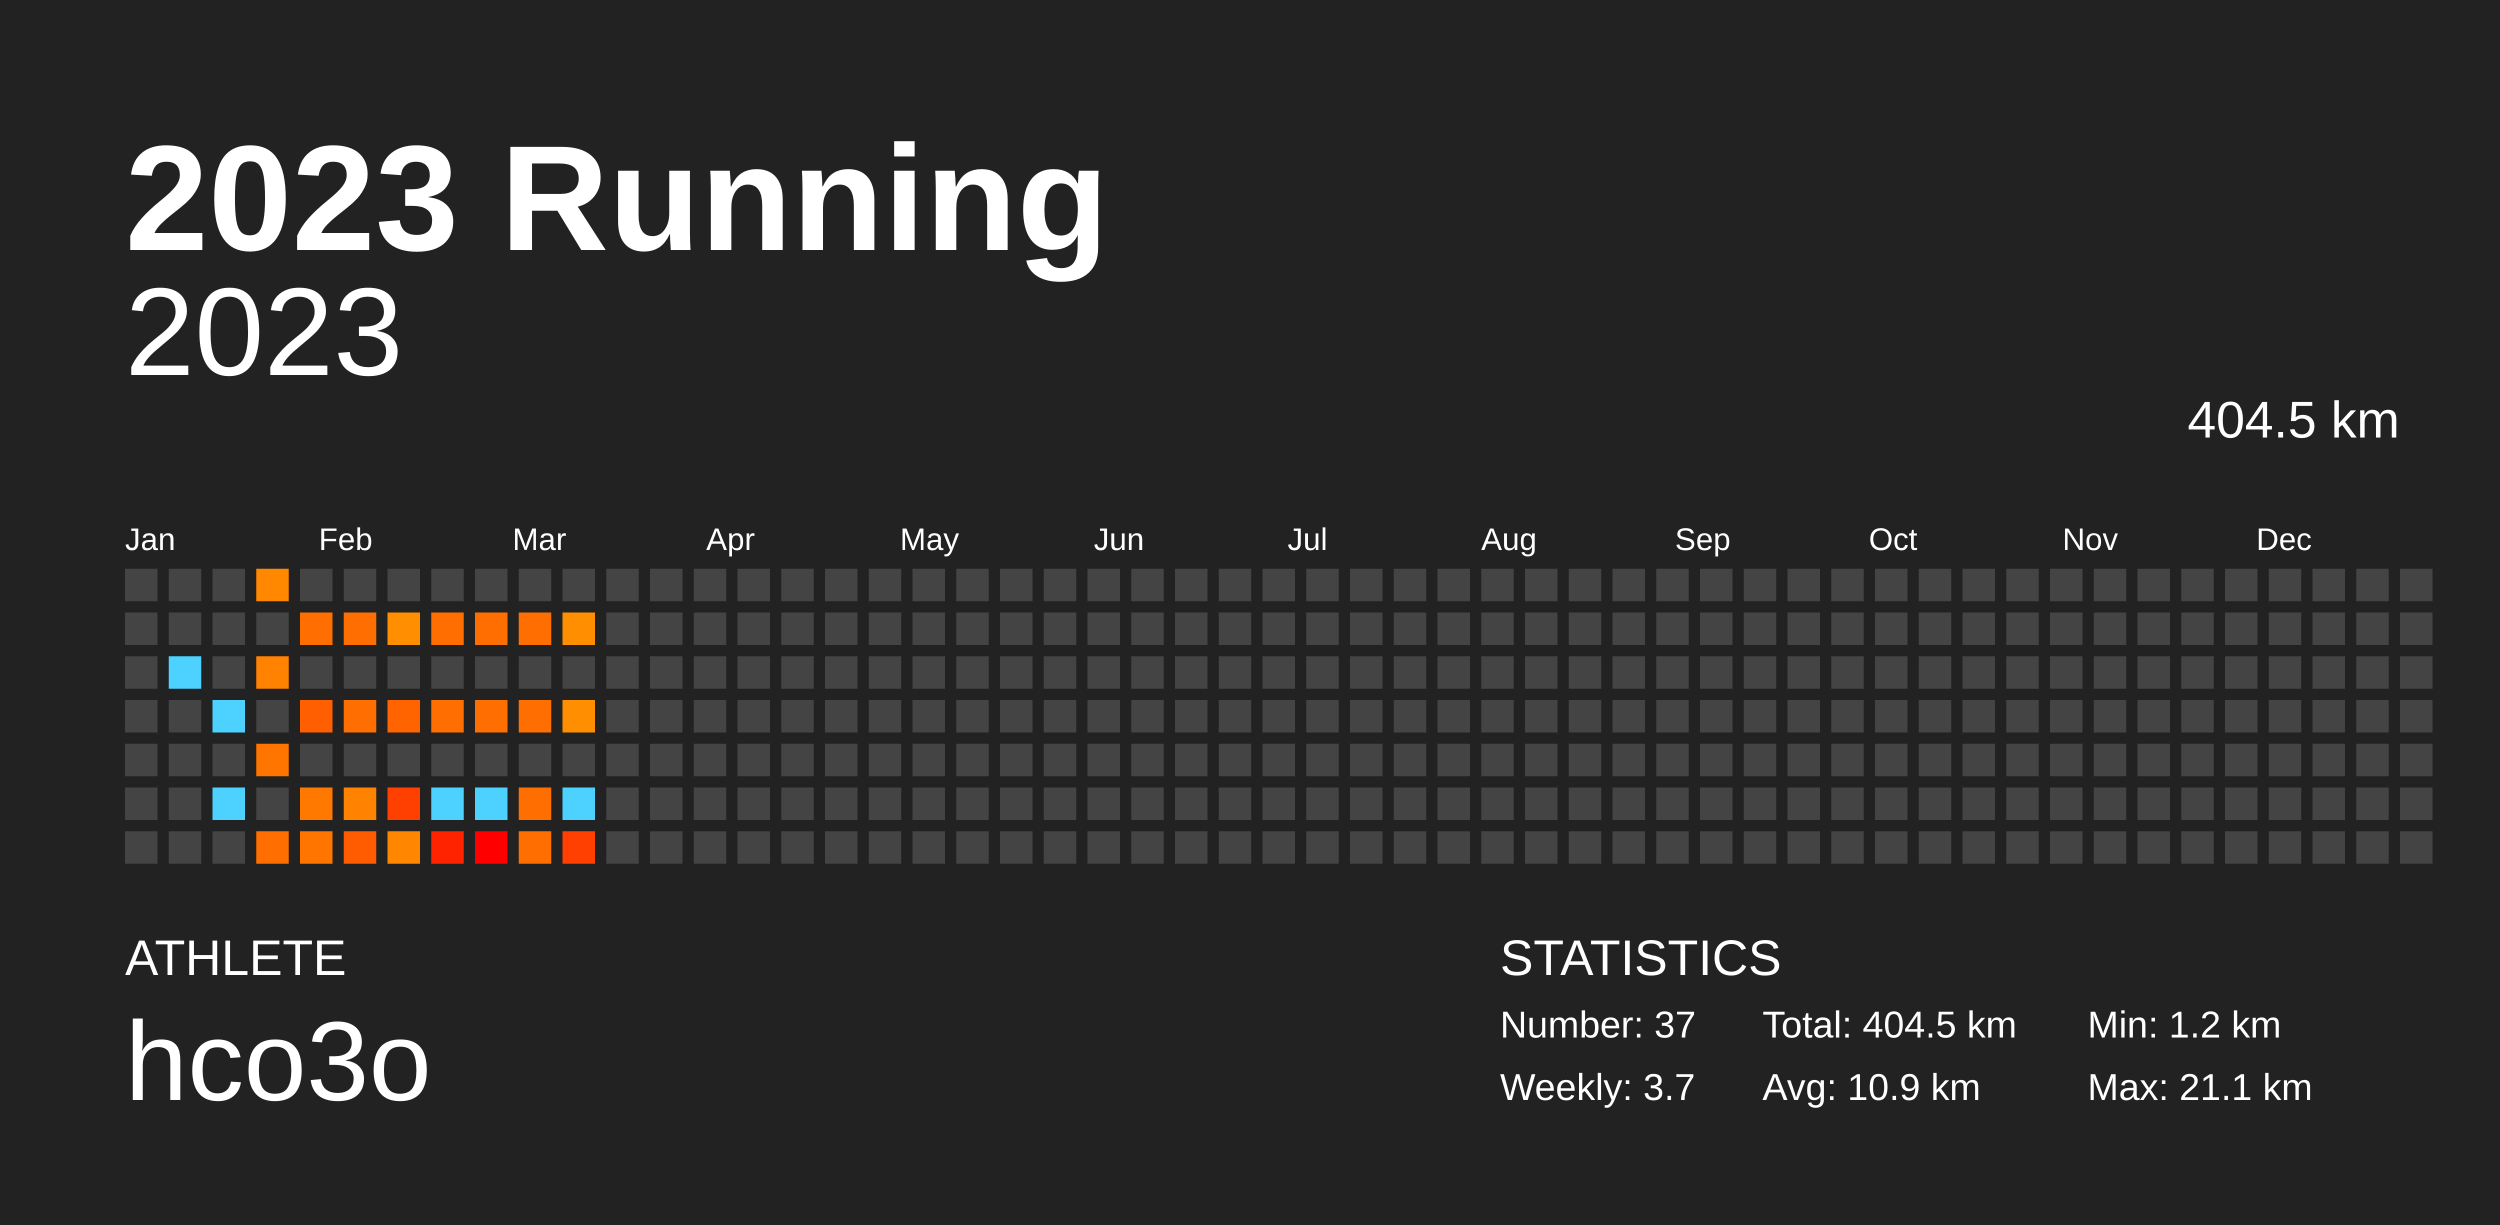
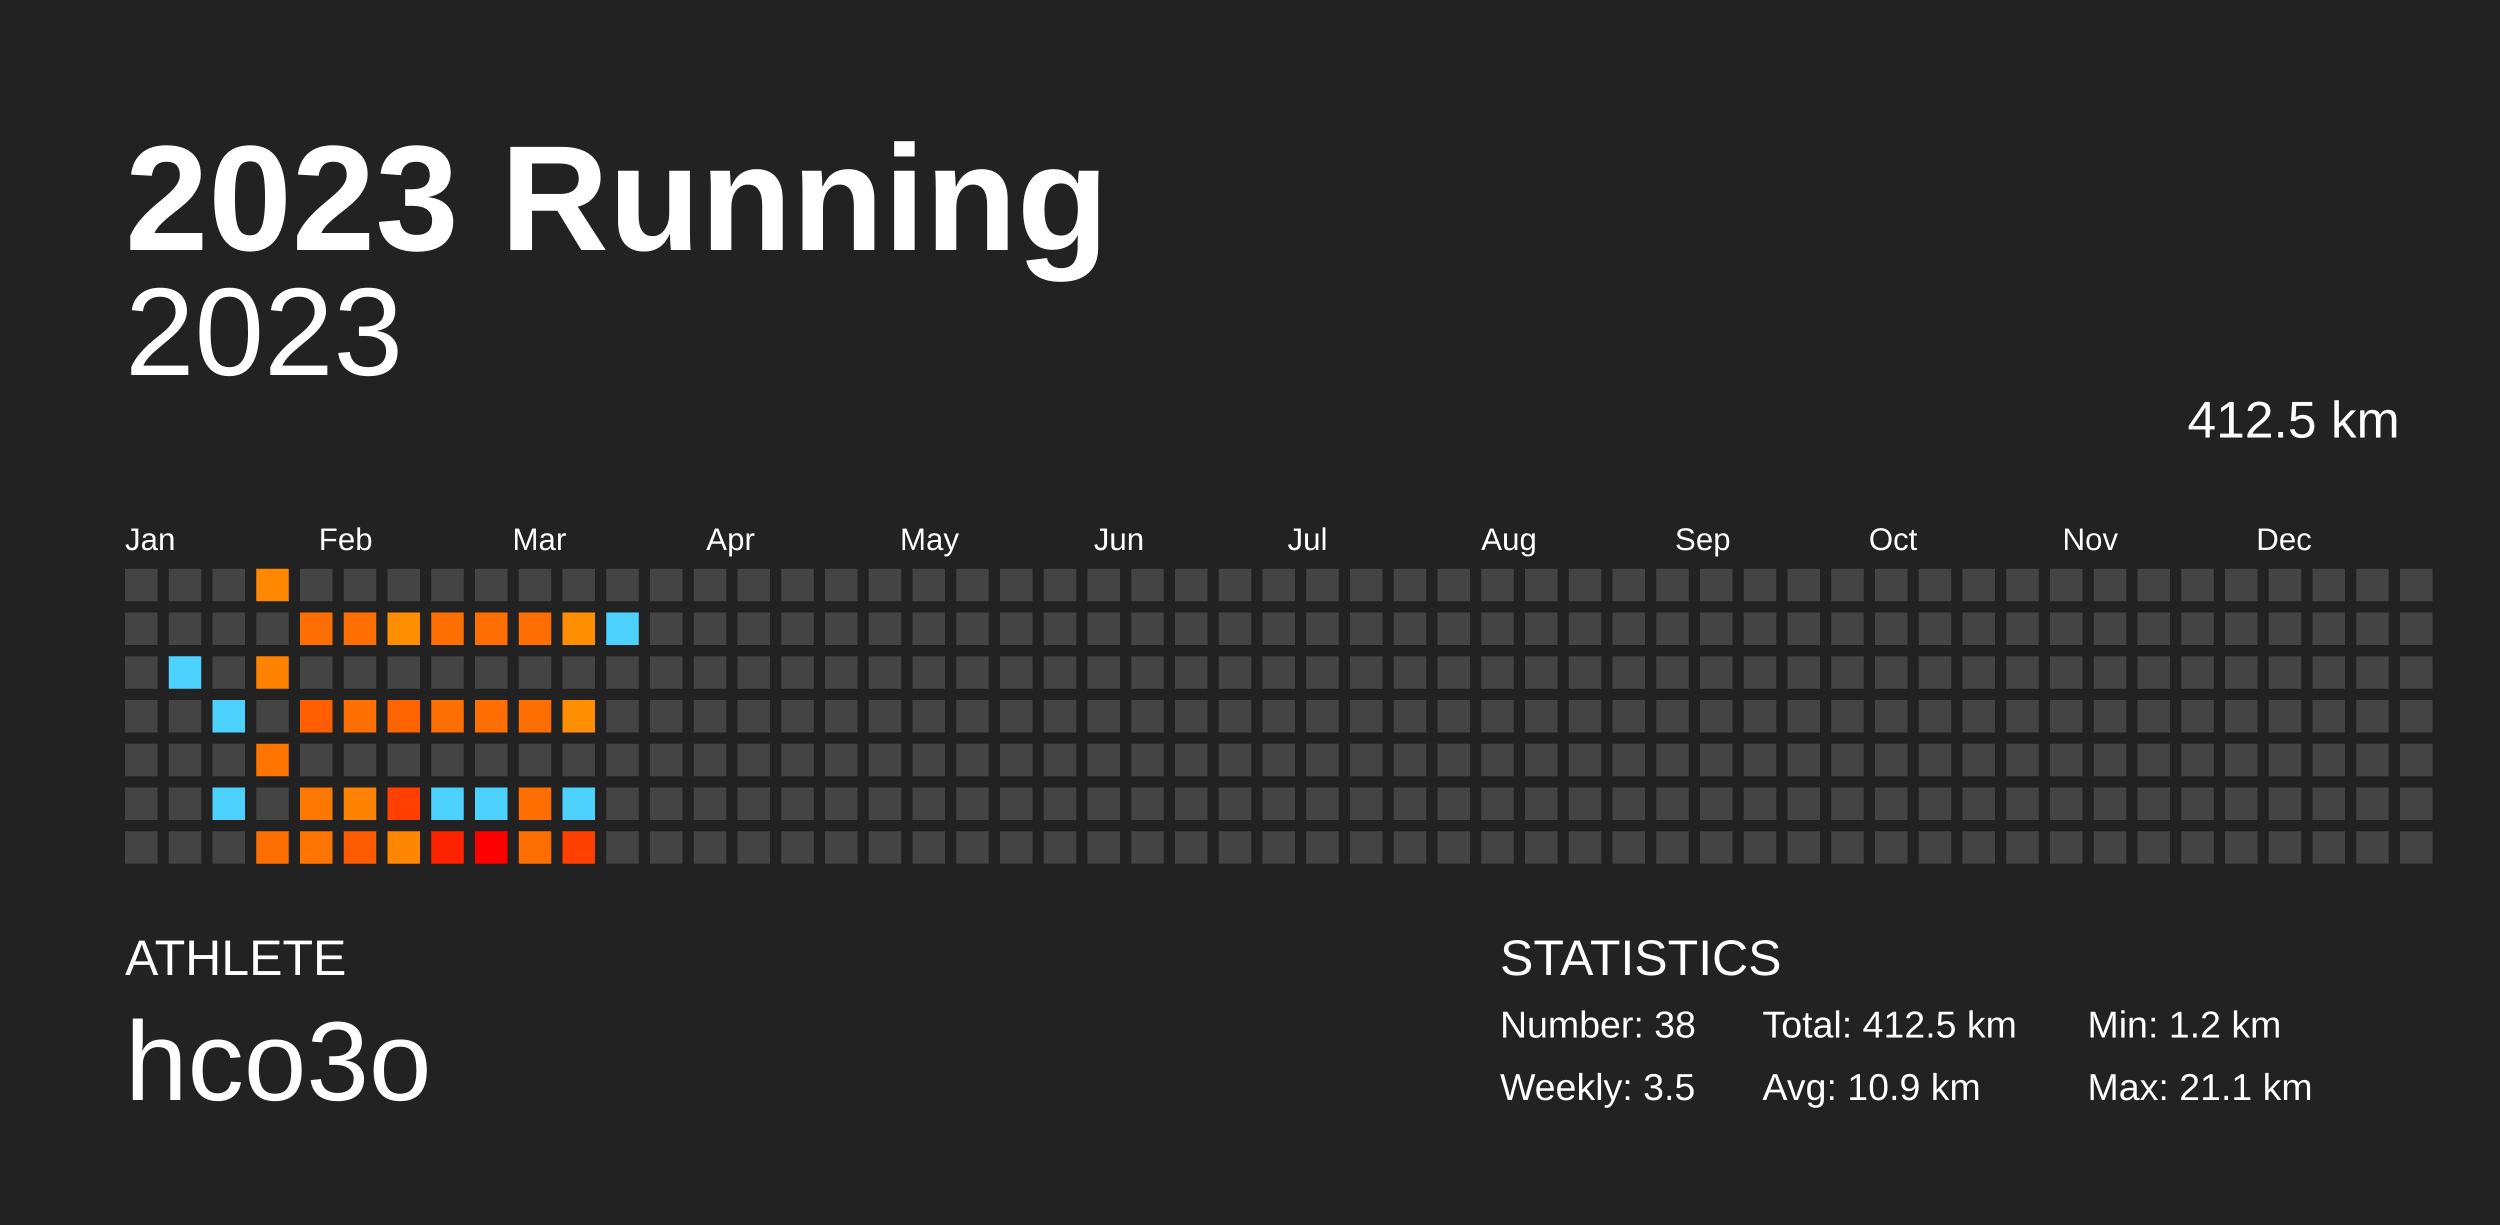
<svg xmlns="http://www.w3.org/2000/svg" baseProfile="full" height="98mm" version="1.1" viewBox="0,0,200,98" width="200mm">
  <defs />
  <rect fill="#222222" height="98" width="200" x="0" y="0" />
  <text fill="#FFFFFF" style="font-size:12px; font-family:Arial; font-weight:bold;" x="10" y="20">2023 Running</text>
  <text fill="#FFFFFF" style="font-size:4px; font-family:Arial" x="10" y="78">ATHLETE</text>
  <text fill="#FFFFFF" style="font-size:9px; font-family:Arial" x="10" y="88">hco3o</text>
  <text fill="#FFFFFF" style="font-size:4px; font-family:Arial" x="120" y="78">STATISTICS</text>
-   <text fill="#FFFFFF" style="font-size:3px; font-family:Arial" x="120" y="83">Number: 37</text>
-   <text fill="#FFFFFF" style="font-size:3px; font-family:Arial" x="120" y="88">Weekly: 3.7</text>
-   <text fill="#FFFFFF" style="font-size:3px; font-family:Arial" x="141" y="83">Total: 404.5 km</text>
+   <text fill="#FFFFFF" style="font-size:3px; font-family:Arial" x="120" y="83">Number: 38</text>
+   <text fill="#FFFFFF" style="font-size:3px; font-family:Arial" x="120" y="88">Weekly: 3.5</text>
+   <text fill="#FFFFFF" style="font-size:3px; font-family:Arial" x="141" y="83">Total: 412.5 km</text>
  <text fill="#FFFFFF" style="font-size:3px; font-family:Arial" x="141" y="88">Avg: 10.9 km</text>
  <text fill="#FFFFFF" style="font-size:3px; font-family:Arial" x="167" y="83">Min: 1.2 km</text>
  <text fill="#FFFFFF" style="font-size:3px; font-family:Arial" x="167" y="88">Max: 21.1 km</text>
  <text alignment-baseline="hanging" fill="#FFFFFF" style="font-size:10.0px; font-family:Arial;" x="10" y="30">2023</text>
-   <text alignment-baseline="hanging" fill="#FFFFFF" style="font-size:4.125px; font-family:Arial;" x="175" y="35">404.5 km</text>
+   <text alignment-baseline="hanging" fill="#FFFFFF" style="font-size:4.125px; font-family:Arial;" x="175" y="35">412.5 km</text>
  <text fill="#FFFFFF" style="font-size:2.5px; font-family:Arial" x="10.0" y="44">Jan</text>
  <text fill="#FFFFFF" style="font-size:2.5px; font-family:Arial" x="25.5" y="44">Feb</text>
  <text fill="#FFFFFF" style="font-size:2.5px; font-family:Arial" x="41.0" y="44">Mar</text>
  <text fill="#FFFFFF" style="font-size:2.5px; font-family:Arial" x="56.5" y="44">Apr</text>
  <text fill="#FFFFFF" style="font-size:2.5px; font-family:Arial" x="72.0" y="44">May</text>
  <text fill="#FFFFFF" style="font-size:2.5px; font-family:Arial" x="87.5" y="44">Jun</text>
  <text fill="#FFFFFF" style="font-size:2.5px; font-family:Arial" x="103.0" y="44">Jul</text>
  <text fill="#FFFFFF" style="font-size:2.5px; font-family:Arial" x="118.5" y="44">Aug</text>
  <text fill="#FFFFFF" style="font-size:2.5px; font-family:Arial" x="134.0" y="44">Sep</text>
  <text fill="#FFFFFF" style="font-size:2.5px; font-family:Arial" x="149.5" y="44">Oct</text>
  <text fill="#FFFFFF" style="font-size:2.5px; font-family:Arial" x="165.0" y="44">Nov</text>
  <text fill="#FFFFFF" style="font-size:2.5px; font-family:Arial" x="180.5" y="44">Dec</text>
  <rect fill="#444444" height="2.6" width="2.6" x="10.0" y="45.5" />
  <rect fill="#444444" height="2.6" width="2.6" x="10.0" y="49.0" />
  <rect fill="#444444" height="2.6" width="2.6" x="10.0" y="52.5" />
  <rect fill="#444444" height="2.6" width="2.6" x="10.0" y="56.0" />
  <rect fill="#444444" height="2.6" width="2.6" x="10.0" y="59.5" />
  <rect fill="#444444" height="2.6" width="2.6" x="10.0" y="63.0" />
  <rect fill="#444444" height="2.6" width="2.6" x="10.0" y="66.5" />
  <rect fill="#444444" height="2.6" width="2.6" x="13.5" y="45.5" />
  <rect fill="#444444" height="2.6" width="2.6" x="13.5" y="49.0" />
  <rect fill="#4dd2ff" height="2.6" width="2.6" x="13.5" y="52.5" />
  <rect fill="#444444" height="2.6" width="2.6" x="13.5" y="56.0" />
  <rect fill="#444444" height="2.6" width="2.6" x="13.5" y="59.5" />
  <rect fill="#444444" height="2.6" width="2.6" x="13.5" y="63.0" />
  <rect fill="#444444" height="2.6" width="2.6" x="13.5" y="66.5" />
  <rect fill="#444444" height="2.6" width="2.6" x="17.0" y="45.5" />
  <rect fill="#444444" height="2.6" width="2.6" x="17.0" y="49.0" />
  <rect fill="#444444" height="2.6" width="2.6" x="17.0" y="52.5" />
  <rect fill="#4dd2ff" height="2.6" width="2.6" x="17.0" y="56.0" />
  <rect fill="#444444" height="2.6" width="2.6" x="17.0" y="59.5" />
  <rect fill="#4dd2ff" height="2.6" width="2.6" x="17.0" y="63.0" />
  <rect fill="#444444" height="2.6" width="2.6" x="17.0" y="66.5" />
  <rect fill="#ff8800" height="2.6" width="2.6" x="20.5" y="45.5" />
  <rect fill="#444444" height="2.6" width="2.6" x="20.5" y="49.0" />
  <rect fill="#ff8200" height="2.6" width="2.6" x="20.5" y="52.5" />
  <rect fill="#444444" height="2.6" width="2.6" x="20.5" y="56.0" />
  <rect fill="#ff7500" height="2.6" width="2.6" x="20.5" y="59.5" />
  <rect fill="#444444" height="2.6" width="2.6" x="20.5" y="63.0" />
  <rect fill="#ff6e00" height="2.6" width="2.6" x="20.5" y="66.5" />
  <rect fill="#444444" height="2.6" width="2.6" x="24.0" y="45.5" />
  <rect fill="#ff6e00" height="2.6" width="2.6" x="24.0" y="49.0" />
  <rect fill="#444444" height="2.6" width="2.6" x="24.0" y="52.5" />
  <rect fill="#ff5f00" height="2.6" width="2.6" x="24.0" y="56.0" />
  <rect fill="#444444" height="2.6" width="2.6" x="24.0" y="59.5" />
  <rect fill="#ff7800" height="2.6" width="2.6" x="24.0" y="63.0" />
  <rect fill="#ff7500" height="2.6" width="2.6" x="24.0" y="66.5" />
  <rect fill="#444444" height="2.6" width="2.6" x="27.5" y="45.5" />
  <rect fill="#ff6e00" height="2.6" width="2.6" x="27.5" y="49.0" />
  <rect fill="#444444" height="2.6" width="2.6" x="27.5" y="52.5" />
  <rect fill="#ff6e00" height="2.6" width="2.6" x="27.5" y="56.0" />
  <rect fill="#444444" height="2.6" width="2.6" x="27.5" y="59.5" />
  <rect fill="#ff8200" height="2.6" width="2.6" x="27.5" y="63.0" />
  <rect fill="#ff5b00" height="2.6" width="2.6" x="27.5" y="66.5" />
  <rect fill="#444444" height="2.6" width="2.6" x="31.0" y="45.5" />
  <rect fill="#ff8e00" height="2.6" width="2.6" x="31.0" y="49.0" />
  <rect fill="#444444" height="2.6" width="2.6" x="31.0" y="52.5" />
  <rect fill="#ff6400" height="2.6" width="2.6" x="31.0" y="56.0" />
  <rect fill="#444444" height="2.6" width="2.6" x="31.0" y="59.5" />
  <rect fill="#ff4000" height="2.6" width="2.6" x="31.0" y="63.0" />
  <rect fill="#ff8600" height="2.6" width="2.6" x="31.0" y="66.5" />
  <rect fill="#444444" height="2.6" width="2.6" x="34.5" y="45.5" />
  <rect fill="#ff6e00" height="2.6" width="2.6" x="34.5" y="49.0" />
  <rect fill="#444444" height="2.6" width="2.6" x="34.5" y="52.5" />
  <rect fill="#ff6e00" height="2.6" width="2.6" x="34.5" y="56.0" />
  <rect fill="#444444" height="2.6" width="2.6" x="34.5" y="59.5" />
  <rect fill="#4dd2ff" height="2.6" width="2.6" x="34.5" y="63.0" />
  <rect fill="#ff2300" height="2.6" width="2.6" x="34.5" y="66.5" />
  <rect fill="#444444" height="2.6" width="2.6" x="38.0" y="45.5" />
  <rect fill="#ff6e00" height="2.6" width="2.6" x="38.0" y="49.0" />
  <rect fill="#444444" height="2.6" width="2.6" x="38.0" y="52.5" />
  <rect fill="#ff6e00" height="2.6" width="2.6" x="38.0" y="56.0" />
  <rect fill="#444444" height="2.6" width="2.6" x="38.0" y="59.5" />
  <rect fill="#4dd2ff" height="2.6" width="2.6" x="38.0" y="63.0" />
  <rect fill="red" height="2.6" width="2.6" x="38.0" y="66.5" />
  <rect fill="#444444" height="2.6" width="2.6" x="41.5" y="45.5" />
  <rect fill="#ff6e00" height="2.6" width="2.6" x="41.5" y="49.0" />
  <rect fill="#444444" height="2.6" width="2.6" x="41.5" y="52.5" />
  <rect fill="#ff6e00" height="2.6" width="2.6" x="41.5" y="56.0" />
  <rect fill="#444444" height="2.6" width="2.6" x="41.5" y="59.5" />
  <rect fill="#ff6e00" height="2.6" width="2.6" x="41.5" y="63.0" />
  <rect fill="#ff6e00" height="2.6" width="2.6" x="41.5" y="66.5" />
  <rect fill="#444444" height="2.6" width="2.6" x="45.0" y="45.5" />
  <rect fill="#ff8f00" height="2.6" width="2.6" x="45.0" y="49.0" />
  <rect fill="#444444" height="2.6" width="2.6" x="45.0" y="52.5" />
  <rect fill="#ff8f00" height="2.6" width="2.6" x="45.0" y="56.0" />
  <rect fill="#444444" height="2.6" width="2.6" x="45.0" y="59.5" />
  <rect fill="#4dd2ff" height="2.6" width="2.6" x="45.0" y="63.0" />
  <rect fill="#ff4000" height="2.6" width="2.6" x="45.0" y="66.5" />
  <rect fill="#444444" height="2.6" width="2.6" x="48.5" y="45.5" />
-   <rect fill="#444444" height="2.6" width="2.6" x="48.5" y="49.0" />
+   <rect fill="#4dd2ff" height="2.6" width="2.6" x="48.5" y="49.0" />
  <rect fill="#444444" height="2.6" width="2.6" x="48.5" y="52.5" />
  <rect fill="#444444" height="2.6" width="2.6" x="48.5" y="56.0" />
  <rect fill="#444444" height="2.6" width="2.6" x="48.5" y="59.5" />
  <rect fill="#444444" height="2.6" width="2.6" x="48.5" y="63.0" />
  <rect fill="#444444" height="2.6" width="2.6" x="48.5" y="66.5" />
  <rect fill="#444444" height="2.6" width="2.6" x="52.0" y="45.5" />
  <rect fill="#444444" height="2.6" width="2.6" x="52.0" y="49.0" />
  <rect fill="#444444" height="2.6" width="2.6" x="52.0" y="52.5" />
  <rect fill="#444444" height="2.6" width="2.6" x="52.0" y="56.0" />
  <rect fill="#444444" height="2.6" width="2.6" x="52.0" y="59.5" />
  <rect fill="#444444" height="2.6" width="2.6" x="52.0" y="63.0" />
  <rect fill="#444444" height="2.6" width="2.6" x="52.0" y="66.5" />
  <rect fill="#444444" height="2.6" width="2.6" x="55.5" y="45.5" />
  <rect fill="#444444" height="2.6" width="2.6" x="55.5" y="49.0" />
  <rect fill="#444444" height="2.6" width="2.6" x="55.5" y="52.5" />
  <rect fill="#444444" height="2.6" width="2.6" x="55.5" y="56.0" />
  <rect fill="#444444" height="2.6" width="2.6" x="55.5" y="59.5" />
  <rect fill="#444444" height="2.6" width="2.6" x="55.5" y="63.0" />
  <rect fill="#444444" height="2.6" width="2.6" x="55.5" y="66.5" />
  <rect fill="#444444" height="2.6" width="2.6" x="59.0" y="45.5" />
  <rect fill="#444444" height="2.6" width="2.6" x="59.0" y="49.0" />
  <rect fill="#444444" height="2.6" width="2.6" x="59.0" y="52.5" />
  <rect fill="#444444" height="2.6" width="2.6" x="59.0" y="56.0" />
  <rect fill="#444444" height="2.6" width="2.6" x="59.0" y="59.5" />
  <rect fill="#444444" height="2.6" width="2.6" x="59.0" y="63.0" />
  <rect fill="#444444" height="2.6" width="2.6" x="59.0" y="66.5" />
  <rect fill="#444444" height="2.6" width="2.6" x="62.5" y="45.5" />
  <rect fill="#444444" height="2.6" width="2.6" x="62.5" y="49.0" />
  <rect fill="#444444" height="2.6" width="2.6" x="62.5" y="52.5" />
  <rect fill="#444444" height="2.6" width="2.6" x="62.5" y="56.0" />
  <rect fill="#444444" height="2.6" width="2.6" x="62.5" y="59.5" />
  <rect fill="#444444" height="2.6" width="2.6" x="62.5" y="63.0" />
  <rect fill="#444444" height="2.6" width="2.6" x="62.5" y="66.5" />
  <rect fill="#444444" height="2.6" width="2.6" x="66.0" y="45.5" />
  <rect fill="#444444" height="2.6" width="2.6" x="66.0" y="49.0" />
  <rect fill="#444444" height="2.6" width="2.6" x="66.0" y="52.5" />
  <rect fill="#444444" height="2.6" width="2.6" x="66.0" y="56.0" />
  <rect fill="#444444" height="2.6" width="2.6" x="66.0" y="59.5" />
  <rect fill="#444444" height="2.6" width="2.6" x="66.0" y="63.0" />
  <rect fill="#444444" height="2.6" width="2.6" x="66.0" y="66.5" />
  <rect fill="#444444" height="2.6" width="2.6" x="69.5" y="45.5" />
  <rect fill="#444444" height="2.6" width="2.6" x="69.5" y="49.0" />
  <rect fill="#444444" height="2.6" width="2.6" x="69.5" y="52.5" />
  <rect fill="#444444" height="2.6" width="2.6" x="69.5" y="56.0" />
  <rect fill="#444444" height="2.6" width="2.6" x="69.5" y="59.5" />
  <rect fill="#444444" height="2.6" width="2.6" x="69.5" y="63.0" />
  <rect fill="#444444" height="2.6" width="2.6" x="69.5" y="66.5" />
  <rect fill="#444444" height="2.6" width="2.6" x="73.0" y="45.5" />
  <rect fill="#444444" height="2.6" width="2.6" x="73.0" y="49.0" />
  <rect fill="#444444" height="2.6" width="2.6" x="73.0" y="52.5" />
  <rect fill="#444444" height="2.6" width="2.6" x="73.0" y="56.0" />
  <rect fill="#444444" height="2.6" width="2.6" x="73.0" y="59.5" />
  <rect fill="#444444" height="2.6" width="2.6" x="73.0" y="63.0" />
  <rect fill="#444444" height="2.6" width="2.6" x="73.0" y="66.5" />
  <rect fill="#444444" height="2.6" width="2.6" x="76.5" y="45.5" />
  <rect fill="#444444" height="2.6" width="2.6" x="76.5" y="49.0" />
  <rect fill="#444444" height="2.6" width="2.6" x="76.5" y="52.5" />
  <rect fill="#444444" height="2.6" width="2.6" x="76.5" y="56.0" />
  <rect fill="#444444" height="2.6" width="2.6" x="76.5" y="59.5" />
  <rect fill="#444444" height="2.6" width="2.6" x="76.5" y="63.0" />
  <rect fill="#444444" height="2.6" width="2.6" x="76.5" y="66.5" />
  <rect fill="#444444" height="2.6" width="2.6" x="80.0" y="45.5" />
  <rect fill="#444444" height="2.6" width="2.6" x="80.0" y="49.0" />
  <rect fill="#444444" height="2.6" width="2.6" x="80.0" y="52.5" />
  <rect fill="#444444" height="2.6" width="2.6" x="80.0" y="56.0" />
  <rect fill="#444444" height="2.6" width="2.6" x="80.0" y="59.5" />
  <rect fill="#444444" height="2.6" width="2.6" x="80.0" y="63.0" />
  <rect fill="#444444" height="2.6" width="2.6" x="80.0" y="66.5" />
  <rect fill="#444444" height="2.6" width="2.6" x="83.5" y="45.5" />
  <rect fill="#444444" height="2.6" width="2.6" x="83.5" y="49.0" />
  <rect fill="#444444" height="2.6" width="2.6" x="83.5" y="52.5" />
  <rect fill="#444444" height="2.6" width="2.6" x="83.5" y="56.0" />
  <rect fill="#444444" height="2.6" width="2.6" x="83.5" y="59.5" />
  <rect fill="#444444" height="2.6" width="2.6" x="83.5" y="63.0" />
  <rect fill="#444444" height="2.6" width="2.6" x="83.5" y="66.5" />
  <rect fill="#444444" height="2.6" width="2.6" x="87.0" y="45.5" />
  <rect fill="#444444" height="2.6" width="2.6" x="87.0" y="49.0" />
  <rect fill="#444444" height="2.6" width="2.6" x="87.0" y="52.5" />
  <rect fill="#444444" height="2.6" width="2.6" x="87.0" y="56.0" />
  <rect fill="#444444" height="2.6" width="2.6" x="87.0" y="59.5" />
  <rect fill="#444444" height="2.6" width="2.6" x="87.0" y="63.0" />
  <rect fill="#444444" height="2.6" width="2.6" x="87.0" y="66.5" />
  <rect fill="#444444" height="2.6" width="2.6" x="90.5" y="45.5" />
  <rect fill="#444444" height="2.6" width="2.6" x="90.5" y="49.0" />
  <rect fill="#444444" height="2.6" width="2.6" x="90.5" y="52.5" />
  <rect fill="#444444" height="2.6" width="2.6" x="90.5" y="56.0" />
  <rect fill="#444444" height="2.6" width="2.6" x="90.5" y="59.5" />
  <rect fill="#444444" height="2.6" width="2.6" x="90.5" y="63.0" />
  <rect fill="#444444" height="2.6" width="2.6" x="90.5" y="66.5" />
  <rect fill="#444444" height="2.6" width="2.6" x="94.0" y="45.5" />
  <rect fill="#444444" height="2.6" width="2.6" x="94.0" y="49.0" />
  <rect fill="#444444" height="2.6" width="2.6" x="94.0" y="52.5" />
  <rect fill="#444444" height="2.6" width="2.6" x="94.0" y="56.0" />
  <rect fill="#444444" height="2.6" width="2.6" x="94.0" y="59.5" />
  <rect fill="#444444" height="2.6" width="2.6" x="94.0" y="63.0" />
  <rect fill="#444444" height="2.6" width="2.6" x="94.0" y="66.5" />
  <rect fill="#444444" height="2.6" width="2.6" x="97.5" y="45.5" />
  <rect fill="#444444" height="2.6" width="2.6" x="97.5" y="49.0" />
  <rect fill="#444444" height="2.6" width="2.6" x="97.5" y="52.5" />
  <rect fill="#444444" height="2.6" width="2.6" x="97.5" y="56.0" />
  <rect fill="#444444" height="2.6" width="2.6" x="97.5" y="59.5" />
  <rect fill="#444444" height="2.6" width="2.6" x="97.5" y="63.0" />
  <rect fill="#444444" height="2.6" width="2.6" x="97.5" y="66.5" />
  <rect fill="#444444" height="2.6" width="2.6" x="101.0" y="45.5" />
  <rect fill="#444444" height="2.6" width="2.6" x="101.0" y="49.0" />
  <rect fill="#444444" height="2.6" width="2.6" x="101.0" y="52.5" />
  <rect fill="#444444" height="2.6" width="2.6" x="101.0" y="56.0" />
  <rect fill="#444444" height="2.6" width="2.6" x="101.0" y="59.5" />
  <rect fill="#444444" height="2.6" width="2.6" x="101.0" y="63.0" />
  <rect fill="#444444" height="2.6" width="2.6" x="101.0" y="66.5" />
  <rect fill="#444444" height="2.6" width="2.6" x="104.5" y="45.5" />
  <rect fill="#444444" height="2.6" width="2.6" x="104.5" y="49.0" />
  <rect fill="#444444" height="2.6" width="2.6" x="104.5" y="52.5" />
  <rect fill="#444444" height="2.6" width="2.6" x="104.5" y="56.0" />
  <rect fill="#444444" height="2.6" width="2.6" x="104.5" y="59.5" />
  <rect fill="#444444" height="2.6" width="2.6" x="104.5" y="63.0" />
  <rect fill="#444444" height="2.6" width="2.6" x="104.5" y="66.5" />
  <rect fill="#444444" height="2.6" width="2.6" x="108.0" y="45.5" />
  <rect fill="#444444" height="2.6" width="2.6" x="108.0" y="49.0" />
  <rect fill="#444444" height="2.6" width="2.6" x="108.0" y="52.5" />
  <rect fill="#444444" height="2.6" width="2.6" x="108.0" y="56.0" />
  <rect fill="#444444" height="2.6" width="2.6" x="108.0" y="59.5" />
  <rect fill="#444444" height="2.6" width="2.6" x="108.0" y="63.0" />
  <rect fill="#444444" height="2.6" width="2.6" x="108.0" y="66.5" />
  <rect fill="#444444" height="2.6" width="2.6" x="111.5" y="45.5" />
  <rect fill="#444444" height="2.6" width="2.6" x="111.5" y="49.0" />
  <rect fill="#444444" height="2.6" width="2.6" x="111.5" y="52.5" />
  <rect fill="#444444" height="2.6" width="2.6" x="111.5" y="56.0" />
  <rect fill="#444444" height="2.6" width="2.6" x="111.5" y="59.5" />
  <rect fill="#444444" height="2.6" width="2.6" x="111.5" y="63.0" />
  <rect fill="#444444" height="2.6" width="2.6" x="111.5" y="66.5" />
  <rect fill="#444444" height="2.6" width="2.6" x="115.0" y="45.5" />
  <rect fill="#444444" height="2.6" width="2.6" x="115.0" y="49.0" />
  <rect fill="#444444" height="2.6" width="2.6" x="115.0" y="52.5" />
  <rect fill="#444444" height="2.6" width="2.6" x="115.0" y="56.0" />
  <rect fill="#444444" height="2.6" width="2.6" x="115.0" y="59.5" />
  <rect fill="#444444" height="2.6" width="2.6" x="115.0" y="63.0" />
  <rect fill="#444444" height="2.6" width="2.6" x="115.0" y="66.5" />
  <rect fill="#444444" height="2.6" width="2.6" x="118.5" y="45.5" />
  <rect fill="#444444" height="2.6" width="2.6" x="118.5" y="49.0" />
  <rect fill="#444444" height="2.6" width="2.6" x="118.5" y="52.5" />
  <rect fill="#444444" height="2.6" width="2.6" x="118.5" y="56.0" />
  <rect fill="#444444" height="2.6" width="2.6" x="118.5" y="59.5" />
  <rect fill="#444444" height="2.6" width="2.6" x="118.5" y="63.0" />
  <rect fill="#444444" height="2.6" width="2.6" x="118.5" y="66.5" />
  <rect fill="#444444" height="2.6" width="2.6" x="122.0" y="45.5" />
  <rect fill="#444444" height="2.6" width="2.6" x="122.0" y="49.0" />
  <rect fill="#444444" height="2.6" width="2.6" x="122.0" y="52.5" />
  <rect fill="#444444" height="2.6" width="2.6" x="122.0" y="56.0" />
  <rect fill="#444444" height="2.6" width="2.6" x="122.0" y="59.5" />
  <rect fill="#444444" height="2.6" width="2.6" x="122.0" y="63.0" />
  <rect fill="#444444" height="2.6" width="2.6" x="122.0" y="66.5" />
  <rect fill="#444444" height="2.6" width="2.6" x="125.5" y="45.5" />
  <rect fill="#444444" height="2.6" width="2.6" x="125.5" y="49.0" />
  <rect fill="#444444" height="2.6" width="2.6" x="125.5" y="52.5" />
  <rect fill="#444444" height="2.6" width="2.6" x="125.5" y="56.0" />
  <rect fill="#444444" height="2.6" width="2.6" x="125.5" y="59.5" />
  <rect fill="#444444" height="2.6" width="2.6" x="125.5" y="63.0" />
  <rect fill="#444444" height="2.6" width="2.6" x="125.5" y="66.5" />
  <rect fill="#444444" height="2.6" width="2.6" x="129.0" y="45.5" />
  <rect fill="#444444" height="2.6" width="2.6" x="129.0" y="49.0" />
  <rect fill="#444444" height="2.6" width="2.6" x="129.0" y="52.5" />
  <rect fill="#444444" height="2.6" width="2.6" x="129.0" y="56.0" />
  <rect fill="#444444" height="2.6" width="2.6" x="129.0" y="59.5" />
  <rect fill="#444444" height="2.6" width="2.6" x="129.0" y="63.0" />
  <rect fill="#444444" height="2.6" width="2.6" x="129.0" y="66.5" />
  <rect fill="#444444" height="2.6" width="2.6" x="132.5" y="45.5" />
  <rect fill="#444444" height="2.6" width="2.6" x="132.5" y="49.0" />
  <rect fill="#444444" height="2.6" width="2.6" x="132.5" y="52.5" />
  <rect fill="#444444" height="2.6" width="2.6" x="132.5" y="56.0" />
  <rect fill="#444444" height="2.6" width="2.6" x="132.5" y="59.5" />
  <rect fill="#444444" height="2.6" width="2.6" x="132.5" y="63.0" />
  <rect fill="#444444" height="2.6" width="2.6" x="132.5" y="66.5" />
  <rect fill="#444444" height="2.6" width="2.6" x="136.0" y="45.5" />
  <rect fill="#444444" height="2.6" width="2.6" x="136.0" y="49.0" />
  <rect fill="#444444" height="2.6" width="2.6" x="136.0" y="52.5" />
  <rect fill="#444444" height="2.6" width="2.6" x="136.0" y="56.0" />
  <rect fill="#444444" height="2.6" width="2.6" x="136.0" y="59.5" />
  <rect fill="#444444" height="2.6" width="2.6" x="136.0" y="63.0" />
  <rect fill="#444444" height="2.6" width="2.6" x="136.0" y="66.5" />
  <rect fill="#444444" height="2.6" width="2.6" x="139.5" y="45.5" />
  <rect fill="#444444" height="2.6" width="2.6" x="139.5" y="49.0" />
  <rect fill="#444444" height="2.6" width="2.6" x="139.5" y="52.5" />
  <rect fill="#444444" height="2.6" width="2.6" x="139.5" y="56.0" />
  <rect fill="#444444" height="2.6" width="2.6" x="139.5" y="59.5" />
  <rect fill="#444444" height="2.6" width="2.6" x="139.5" y="63.0" />
  <rect fill="#444444" height="2.6" width="2.6" x="139.5" y="66.5" />
  <rect fill="#444444" height="2.6" width="2.6" x="143.0" y="45.5" />
  <rect fill="#444444" height="2.6" width="2.6" x="143.0" y="49.0" />
  <rect fill="#444444" height="2.6" width="2.6" x="143.0" y="52.5" />
  <rect fill="#444444" height="2.6" width="2.6" x="143.0" y="56.0" />
  <rect fill="#444444" height="2.6" width="2.6" x="143.0" y="59.5" />
  <rect fill="#444444" height="2.6" width="2.6" x="143.0" y="63.0" />
  <rect fill="#444444" height="2.6" width="2.6" x="143.0" y="66.5" />
  <rect fill="#444444" height="2.6" width="2.6" x="146.5" y="45.5" />
  <rect fill="#444444" height="2.6" width="2.6" x="146.5" y="49.0" />
  <rect fill="#444444" height="2.6" width="2.6" x="146.5" y="52.5" />
  <rect fill="#444444" height="2.6" width="2.6" x="146.5" y="56.0" />
  <rect fill="#444444" height="2.6" width="2.6" x="146.5" y="59.5" />
  <rect fill="#444444" height="2.6" width="2.6" x="146.5" y="63.0" />
  <rect fill="#444444" height="2.6" width="2.6" x="146.5" y="66.5" />
  <rect fill="#444444" height="2.6" width="2.6" x="150.0" y="45.5" />
  <rect fill="#444444" height="2.6" width="2.6" x="150.0" y="49.0" />
  <rect fill="#444444" height="2.6" width="2.6" x="150.0" y="52.5" />
  <rect fill="#444444" height="2.6" width="2.6" x="150.0" y="56.0" />
  <rect fill="#444444" height="2.6" width="2.6" x="150.0" y="59.5" />
  <rect fill="#444444" height="2.6" width="2.6" x="150.0" y="63.0" />
  <rect fill="#444444" height="2.6" width="2.6" x="150.0" y="66.5" />
  <rect fill="#444444" height="2.6" width="2.6" x="153.5" y="45.5" />
  <rect fill="#444444" height="2.6" width="2.6" x="153.5" y="49.0" />
  <rect fill="#444444" height="2.6" width="2.6" x="153.5" y="52.5" />
  <rect fill="#444444" height="2.6" width="2.6" x="153.5" y="56.0" />
  <rect fill="#444444" height="2.6" width="2.6" x="153.5" y="59.5" />
  <rect fill="#444444" height="2.6" width="2.6" x="153.5" y="63.0" />
  <rect fill="#444444" height="2.6" width="2.6" x="153.5" y="66.5" />
  <rect fill="#444444" height="2.6" width="2.6" x="157.0" y="45.5" />
  <rect fill="#444444" height="2.6" width="2.6" x="157.0" y="49.0" />
  <rect fill="#444444" height="2.6" width="2.6" x="157.0" y="52.5" />
  <rect fill="#444444" height="2.6" width="2.6" x="157.0" y="56.0" />
  <rect fill="#444444" height="2.6" width="2.6" x="157.0" y="59.5" />
  <rect fill="#444444" height="2.6" width="2.6" x="157.0" y="63.0" />
  <rect fill="#444444" height="2.6" width="2.6" x="157.0" y="66.5" />
  <rect fill="#444444" height="2.6" width="2.6" x="160.5" y="45.5" />
  <rect fill="#444444" height="2.6" width="2.6" x="160.5" y="49.0" />
  <rect fill="#444444" height="2.6" width="2.6" x="160.5" y="52.5" />
  <rect fill="#444444" height="2.6" width="2.6" x="160.5" y="56.0" />
  <rect fill="#444444" height="2.6" width="2.6" x="160.5" y="59.5" />
  <rect fill="#444444" height="2.6" width="2.6" x="160.5" y="63.0" />
  <rect fill="#444444" height="2.6" width="2.6" x="160.5" y="66.5" />
  <rect fill="#444444" height="2.6" width="2.6" x="164.0" y="45.5" />
  <rect fill="#444444" height="2.6" width="2.6" x="164.0" y="49.0" />
  <rect fill="#444444" height="2.6" width="2.6" x="164.0" y="52.5" />
  <rect fill="#444444" height="2.6" width="2.6" x="164.0" y="56.0" />
  <rect fill="#444444" height="2.6" width="2.6" x="164.0" y="59.5" />
  <rect fill="#444444" height="2.6" width="2.6" x="164.0" y="63.0" />
  <rect fill="#444444" height="2.6" width="2.6" x="164.0" y="66.5" />
  <rect fill="#444444" height="2.6" width="2.6" x="167.5" y="45.5" />
  <rect fill="#444444" height="2.6" width="2.6" x="167.5" y="49.0" />
  <rect fill="#444444" height="2.6" width="2.6" x="167.5" y="52.5" />
  <rect fill="#444444" height="2.6" width="2.6" x="167.5" y="56.0" />
  <rect fill="#444444" height="2.6" width="2.6" x="167.5" y="59.5" />
  <rect fill="#444444" height="2.6" width="2.6" x="167.5" y="63.0" />
  <rect fill="#444444" height="2.6" width="2.6" x="167.5" y="66.5" />
  <rect fill="#444444" height="2.6" width="2.6" x="171.0" y="45.5" />
  <rect fill="#444444" height="2.6" width="2.6" x="171.0" y="49.0" />
  <rect fill="#444444" height="2.6" width="2.6" x="171.0" y="52.5" />
  <rect fill="#444444" height="2.6" width="2.6" x="171.0" y="56.0" />
  <rect fill="#444444" height="2.6" width="2.6" x="171.0" y="59.5" />
  <rect fill="#444444" height="2.6" width="2.6" x="171.0" y="63.0" />
  <rect fill="#444444" height="2.6" width="2.6" x="171.0" y="66.5" />
  <rect fill="#444444" height="2.6" width="2.6" x="174.5" y="45.5" />
  <rect fill="#444444" height="2.6" width="2.6" x="174.5" y="49.0" />
  <rect fill="#444444" height="2.6" width="2.6" x="174.5" y="52.5" />
  <rect fill="#444444" height="2.6" width="2.6" x="174.5" y="56.0" />
  <rect fill="#444444" height="2.6" width="2.6" x="174.5" y="59.5" />
  <rect fill="#444444" height="2.6" width="2.6" x="174.5" y="63.0" />
  <rect fill="#444444" height="2.6" width="2.6" x="174.5" y="66.5" />
  <rect fill="#444444" height="2.6" width="2.6" x="178.0" y="45.5" />
  <rect fill="#444444" height="2.6" width="2.6" x="178.0" y="49.0" />
  <rect fill="#444444" height="2.6" width="2.6" x="178.0" y="52.5" />
  <rect fill="#444444" height="2.6" width="2.6" x="178.0" y="56.0" />
  <rect fill="#444444" height="2.6" width="2.6" x="178.0" y="59.5" />
  <rect fill="#444444" height="2.6" width="2.6" x="178.0" y="63.0" />
  <rect fill="#444444" height="2.6" width="2.6" x="178.0" y="66.5" />
  <rect fill="#444444" height="2.6" width="2.6" x="181.5" y="45.5" />
  <rect fill="#444444" height="2.6" width="2.6" x="181.5" y="49.0" />
  <rect fill="#444444" height="2.6" width="2.6" x="181.5" y="52.5" />
  <rect fill="#444444" height="2.6" width="2.6" x="181.5" y="56.0" />
  <rect fill="#444444" height="2.6" width="2.6" x="181.5" y="59.5" />
  <rect fill="#444444" height="2.6" width="2.6" x="181.5" y="63.0" />
  <rect fill="#444444" height="2.6" width="2.6" x="181.5" y="66.5" />
  <rect fill="#444444" height="2.6" width="2.6" x="185.0" y="45.5" />
  <rect fill="#444444" height="2.6" width="2.6" x="185.0" y="49.0" />
  <rect fill="#444444" height="2.6" width="2.6" x="185.0" y="52.5" />
  <rect fill="#444444" height="2.6" width="2.6" x="185.0" y="56.0" />
  <rect fill="#444444" height="2.6" width="2.6" x="185.0" y="59.5" />
  <rect fill="#444444" height="2.6" width="2.6" x="185.0" y="63.0" />
  <rect fill="#444444" height="2.6" width="2.6" x="185.0" y="66.5" />
  <rect fill="#444444" height="2.6" width="2.6" x="188.5" y="45.5" />
  <rect fill="#444444" height="2.6" width="2.6" x="188.5" y="49.0" />
  <rect fill="#444444" height="2.6" width="2.6" x="188.5" y="52.5" />
  <rect fill="#444444" height="2.6" width="2.6" x="188.5" y="56.0" />
  <rect fill="#444444" height="2.6" width="2.6" x="188.5" y="59.5" />
  <rect fill="#444444" height="2.6" width="2.6" x="188.5" y="63.0" />
  <rect fill="#444444" height="2.6" width="2.6" x="188.5" y="66.5" />
  <rect fill="#444444" height="2.6" width="2.6" x="192.0" y="45.5" />
  <rect fill="#444444" height="2.6" width="2.6" x="192.0" y="49.0" />
  <rect fill="#444444" height="2.6" width="2.6" x="192.0" y="52.5" />
  <rect fill="#444444" height="2.6" width="2.6" x="192.0" y="56.0" />
  <rect fill="#444444" height="2.6" width="2.6" x="192.0" y="59.5" />
  <rect fill="#444444" height="2.6" width="2.6" x="192.0" y="63.0" />
  <rect fill="#444444" height="2.6" width="2.6" x="192.0" y="66.5" />
</svg>
